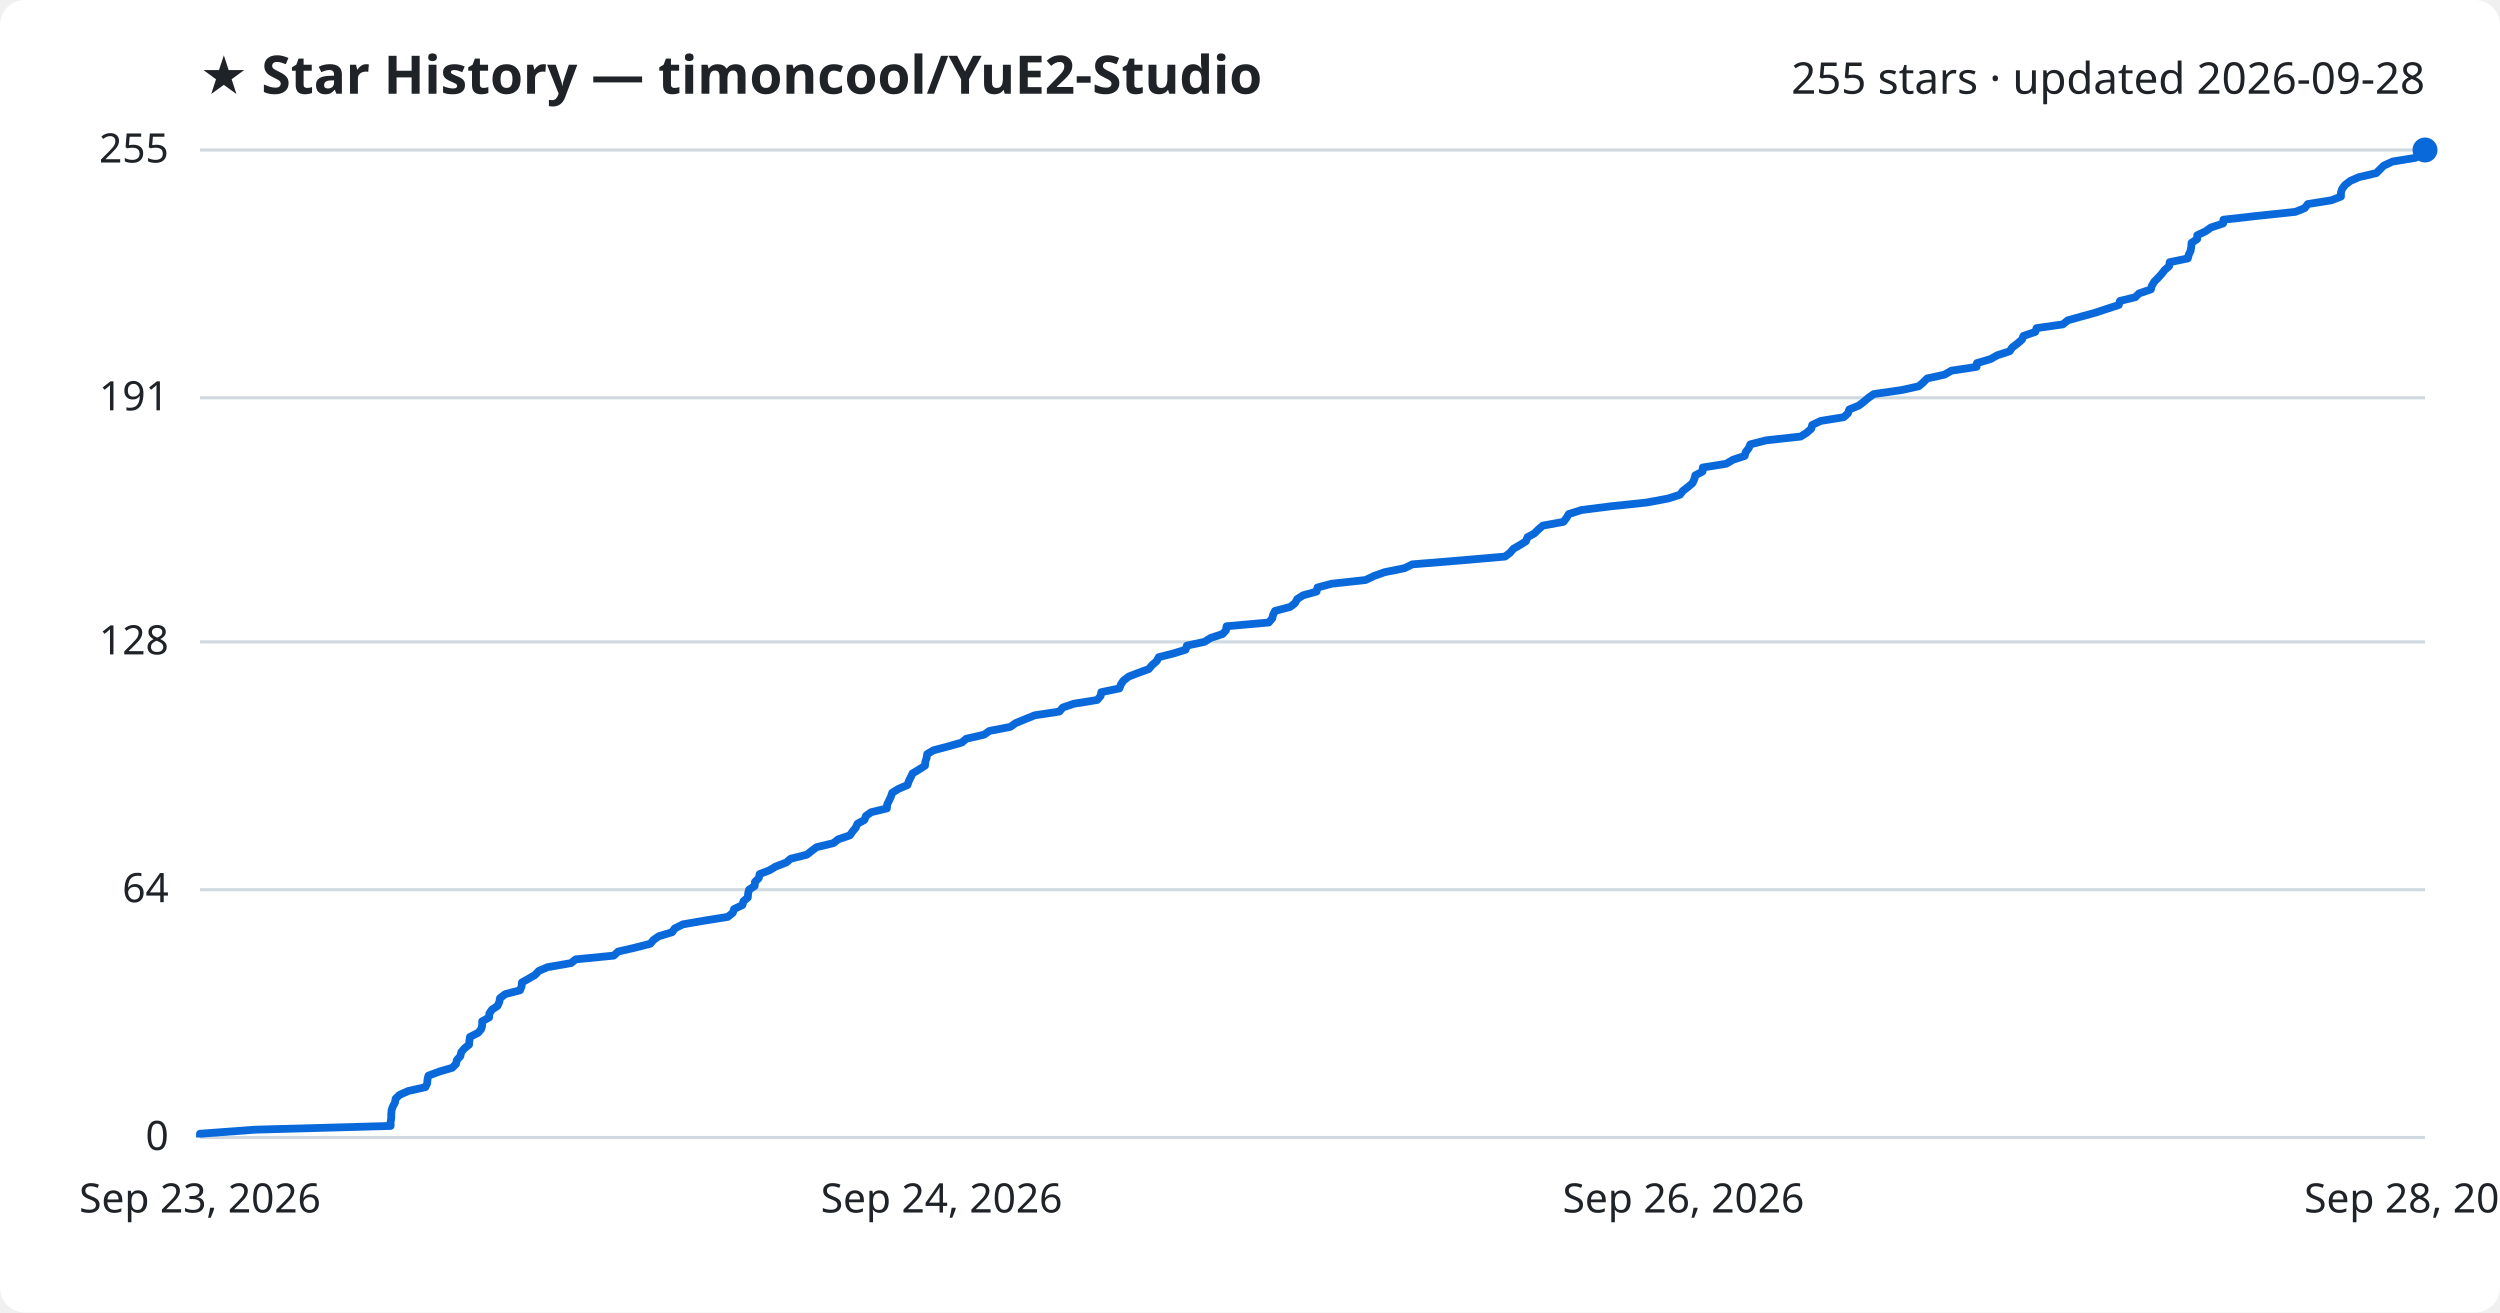
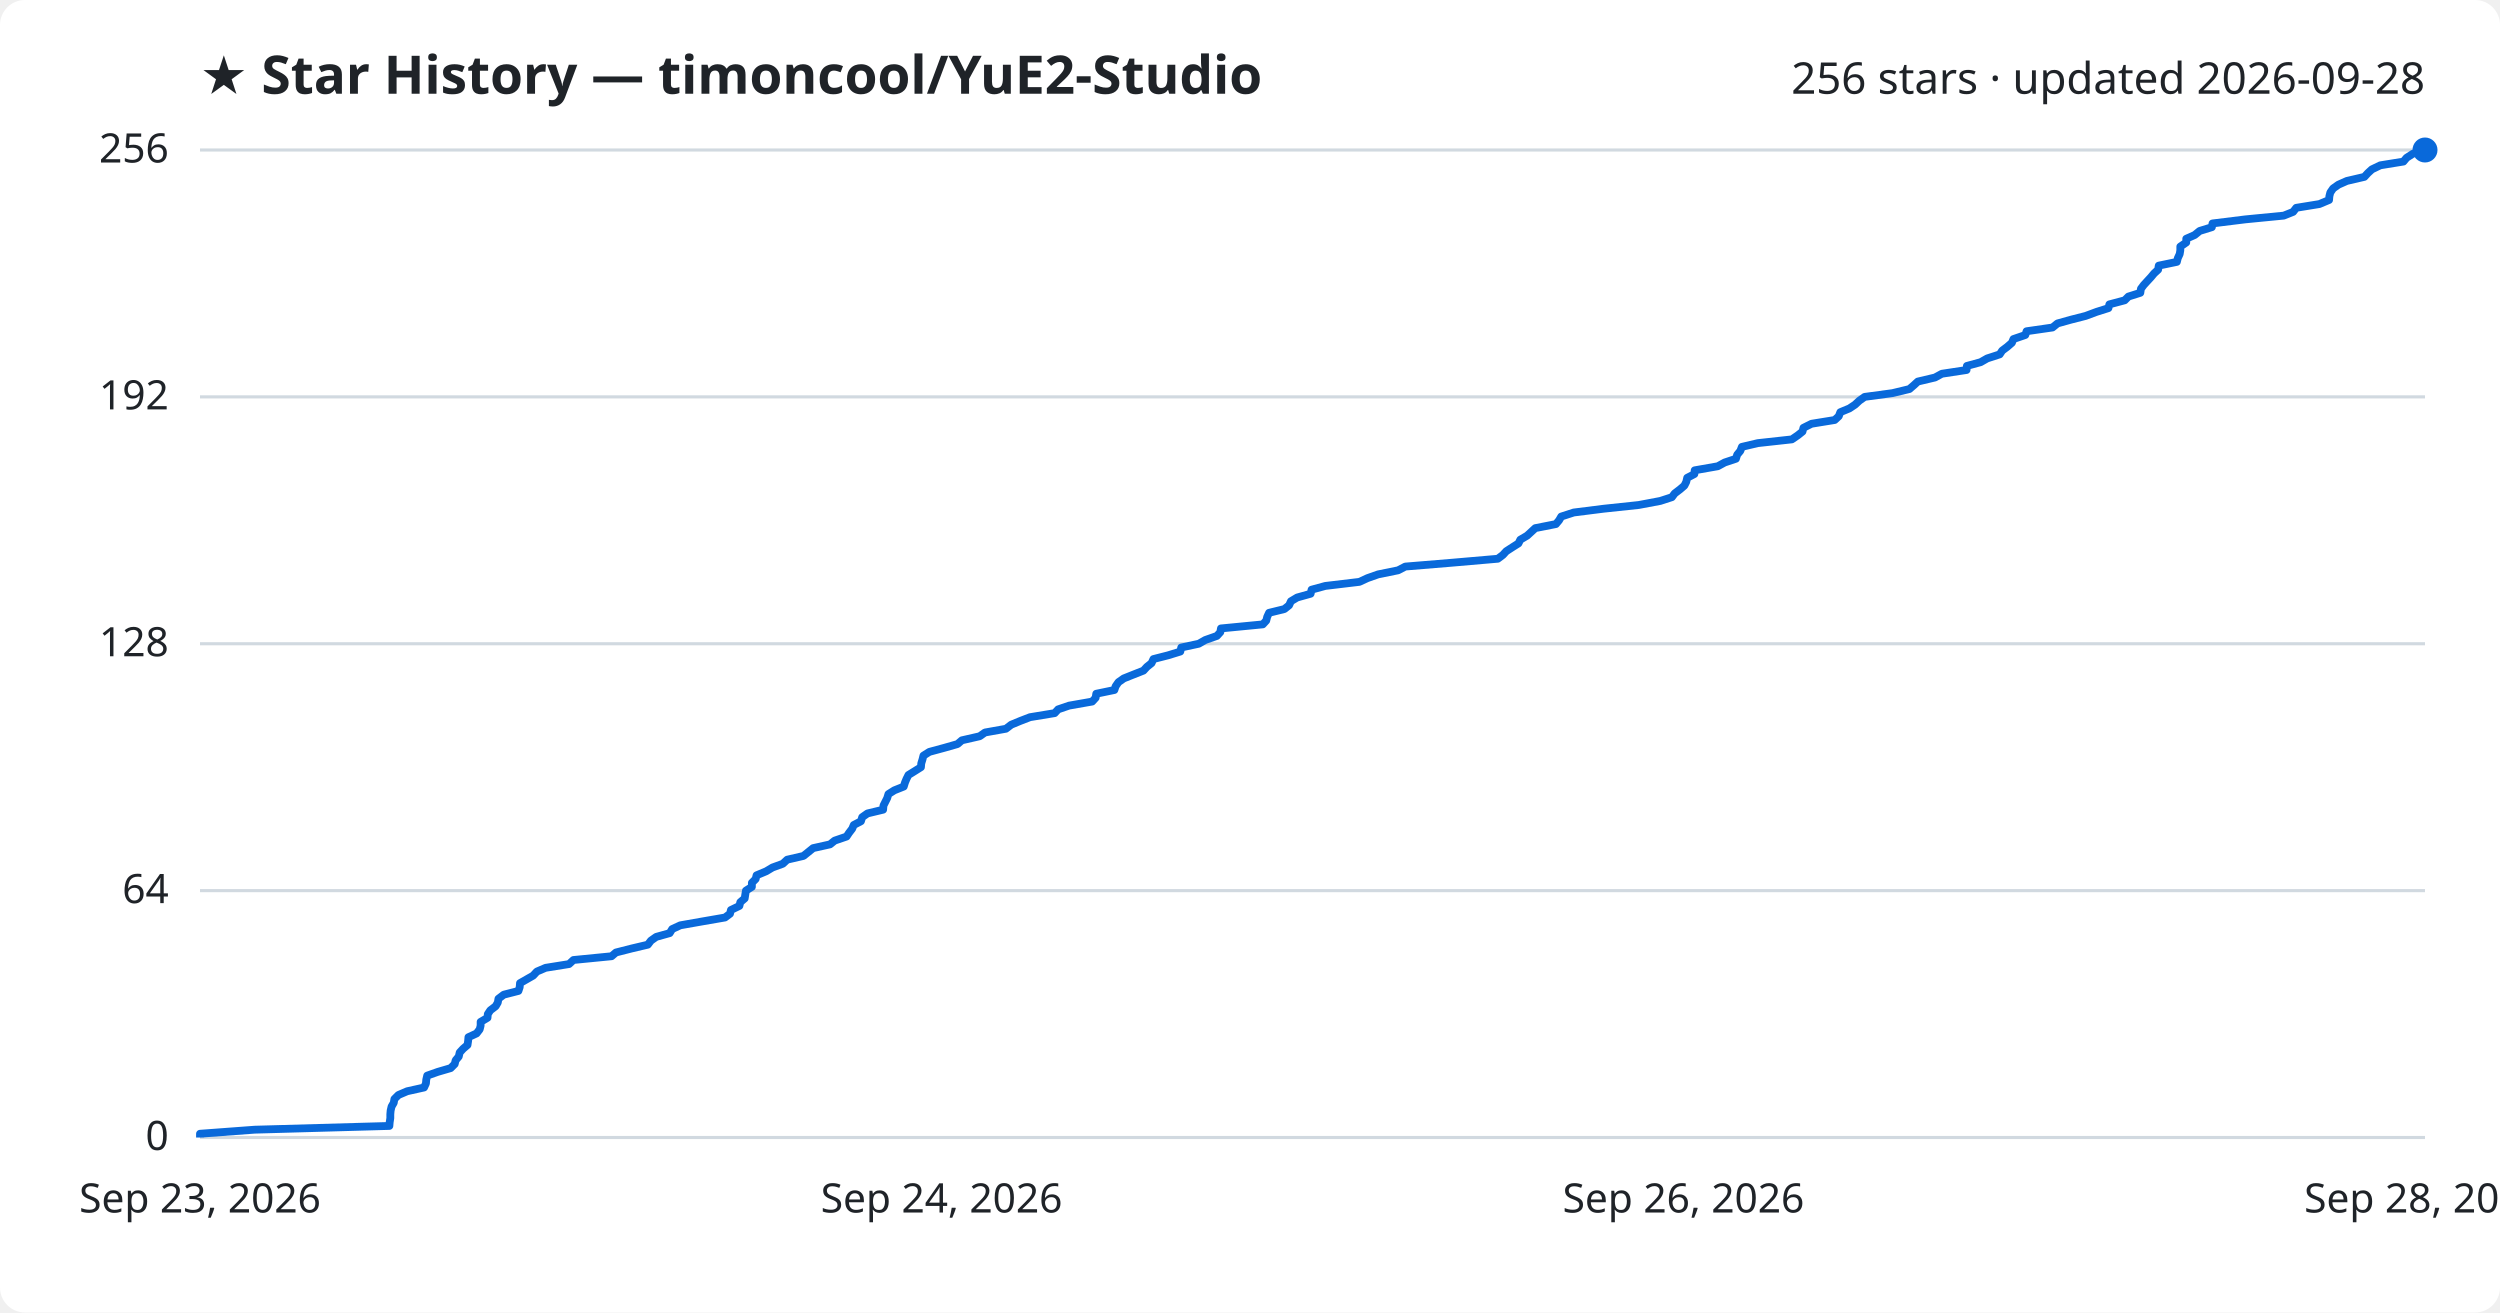
<svg xmlns="http://www.w3.org/2000/svg" viewBox="0 0 800 420" font-family="Segoe UI, sans-serif">
  <rect width="800" height="420" fill="#ffffff" rx="8" />
  <text x="64" y="30" fill="#1f2328" font-size="17" font-weight="700">★ Star History — timoncool/YuE2-Studio</text>
-   <text x="776" y="30" fill="#1f2328" font-size="14" text-anchor="end">255 stars · updated 2026-09-28</text>
+   <text x="776" y="30" fill="#1f2328" font-size="14" text-anchor="end">256 stars · updated 2026-09-28</text>
  <line x1="64" y1="364.0" x2="776" y2="364.0" stroke="#d1d9e0" stroke-width="1" />
  <text x="54" y="368.0" fill="#1f2328" font-size="13" text-anchor="end">0</text>
-   <line x1="64" y1="284.7" x2="776" y2="284.7" stroke="#d1d9e0" stroke-width="1" />
-   <text x="54" y="288.7" fill="#1f2328" font-size="13" text-anchor="end">64</text>
-   <line x1="64" y1="205.4" x2="776" y2="205.4" stroke="#d1d9e0" stroke-width="1" />
-   <text x="54" y="209.4" fill="#1f2328" font-size="13" text-anchor="end">128</text>
-   <line x1="64" y1="127.3" x2="776" y2="127.3" stroke="#d1d9e0" stroke-width="1" />
-   <text x="54" y="131.3" fill="#1f2328" font-size="13" text-anchor="end">191</text>
+   <line x1="64" y1="285.0" x2="776" y2="285.0" stroke="#d1d9e0" stroke-width="1" />
+   <text x="54" y="289.0" fill="#1f2328" font-size="13" text-anchor="end">64</text>
+   <line x1="64" y1="206.0" x2="776" y2="206.0" stroke="#d1d9e0" stroke-width="1" />
+   <text x="54" y="210.0" fill="#1f2328" font-size="13" text-anchor="end">128</text>
+   <line x1="64" y1="127.0" x2="776" y2="127.0" stroke="#d1d9e0" stroke-width="1" />
+   <text x="54" y="131.0" fill="#1f2328" font-size="13" text-anchor="end">192</text>
  <line x1="64" y1="48.0" x2="776" y2="48.0" stroke="#d1d9e0" stroke-width="1" />
-   <text x="54" y="52.0" fill="#1f2328" font-size="13" text-anchor="end">255</text>
-   <path d="M64.0,364.0 L64.0,362.8 L81.6,361.5 L125.0,360.3 L125.0,359.0 L125.2,357.8 L125.2,356.6 L125.3,355.3 L125.7,354.1 L126.4,352.8 L126.6,351.6 L127.8,350.4 L130.7,349.1 L136.1,347.9 L136.7,346.7 L136.8,345.4 L137.1,344.2 L140.6,342.9 L144.7,341.7 L145.9,340.5 L146.2,339.2 L147.3,338.0 L147.6,336.7 L148.6,335.5 L150.1,334.3 L150.2,333.0 L150.4,331.8 L153.0,330.5 L154.0,329.3 L154.3,328.1 L154.3,326.8 L156.5,325.6 L156.6,324.3 L157.4,323.1 L159.2,321.9 L159.8,320.6 L160.0,319.4 L161.7,318.1 L166.4,316.9 L166.9,315.7 L167.0,314.4 L169.1,313.2 L171.2,312.0 L172.4,310.7 L175.2,309.5 L182.7,308.2 L184.2,307.0 L196.4,305.8 L197.8,304.5 L203.0,303.3 L208.1,302.0 L209.1,300.8 L210.8,299.6 L215.1,298.3 L215.9,297.1 L218.5,295.8 L225.4,294.6 L232.9,293.4 L234.5,292.1 L234.9,290.9 L237.6,289.6 L237.9,288.4 L239.3,287.2 L239.4,285.9 L239.7,284.7 L241.5,283.5 L241.6,282.2 L242.8,281.0 L243.1,279.7 L246.2,278.5 L248.2,277.3 L251.6,276.0 L253.0,274.8 L258.2,273.5 L259.7,272.3 L261.3,271.1 L266.7,269.8 L268.2,268.6 L272.0,267.3 L272.8,266.1 L273.8,264.9 L274.4,263.6 L276.6,262.4 L277.1,261.1 L278.8,259.9 L283.8,258.7 L283.9,257.4 L284.5,256.2 L285.1,254.9 L285.5,253.7 L287.4,252.5 L290.4,251.2 L290.8,250.0 L291.4,248.8 L292.0,247.5 L294.0,246.3 L296.0,245.0 L296.1,243.8 L296.5,242.6 L296.7,241.3 L298.7,240.1 L303.6,238.8 L307.8,237.6 L309.2,236.4 L314.9,235.1 L316.6,233.9 L323.3,232.6 L325.0,231.4 L327.9,230.2 L331.1,228.9 L339.0,227.7 L340.1,226.4 L343.6,225.2 L351.1,224.0 L352.2,222.7 L352.4,221.5 L358.2,220.3 L358.7,219.0 L359.5,217.8 L361.2,216.5 L364.3,215.3 L367.6,214.1 L368.7,212.8 L370.1,211.6 L370.8,210.3 L375.5,209.1 L379.4,207.9 L379.8,206.6 L385.4,205.4 L387.5,204.1 L391.2,202.9 L392.3,201.7 L392.5,200.4 L406.0,199.2 L407.1,197.9 L407.4,196.7 L408.0,195.5 L412.9,194.2 L414.4,193.0 L415.1,191.7 L417.0,190.5 L421.3,189.3 L421.6,188.0 L426.1,186.8 L437.0,185.6 L439.7,184.3 L443.1,183.1 L449.5,181.8 L451.9,180.6 L466.6,179.4 L481.6,178.1 L483.2,176.9 L484.3,175.6 L486.4,174.4 L488.3,173.2 L488.8,171.9 L491.0,170.7 L492.3,169.4 L493.7,168.2 L500.3,167.0 L501.3,165.7 L502.0,164.5 L506.1,163.2 L515.6,162.0 L527.0,160.8 L533.9,159.5 L537.6,158.3 L538.5,157.1 L540.2,155.8 L541.6,154.6 L542.2,153.3 L542.5,152.1 L544.8,150.9 L544.9,149.6 L552.4,148.4 L554.6,147.1 L558.3,145.9 L558.6,144.7 L559.6,143.4 L560.1,142.2 L565.2,140.9 L576.2,139.7 L578.1,138.5 L579.6,137.2 L579.9,136.0 L582.6,134.7 L590.0,133.5 L591.3,132.3 L591.8,131.0 L594.8,129.8 L596.5,128.5 L597.9,127.3 L599.6,126.1 L608.6,124.8 L614.0,123.6 L615.4,122.4 L616.7,121.1 L622.2,119.9 L624.5,118.6 L632.5,117.4 L632.6,116.2 L637.0,114.9 L639.1,113.7 L643.1,112.4 L643.9,111.2 L645.5,110.0 L647.0,108.7 L647.5,107.5 L651.3,106.2 L651.7,105.0 L660.1,103.8 L661.7,102.5 L666.0,101.3 L670.7,100.0 L674.3,98.8 L678.0,97.6 L678.4,96.3 L683.3,95.1 L684.5,93.9 L688.3,92.6 L688.6,91.4 L689.4,90.1 L690.6,88.9 L691.7,87.7 L692.7,86.4 L694.1,85.2 L694.3,83.9 L700.1,82.7 L700.4,81.5 L701.0,80.2 L701.2,79.0 L701.3,77.7 L703.1,76.5 L703.1,75.3 L705.8,74.0 L707.5,72.8 L711.4,71.5 L711.5,70.3 L722.2,69.1 L734.5,67.8 L737.5,66.6 L738.5,65.3 L746.0,64.1 L749.1,62.9 L749.1,61.6 L749.5,60.4 L750.4,59.2 L752.1,57.9 L754.8,56.7 L760.4,55.4 L761.6,54.2 L762.8,53.0 L765.6,51.7 L773.0,50.5 L774.0,49.2 L776.0,48.0 L776.0,48.0" fill="none" stroke="#0969da" stroke-width="2.5" stroke-linejoin="round" />
+   <text x="54" y="52.0" fill="#1f2328" font-size="13" text-anchor="end">256</text>
+   <path d="M64.0,364.0 L64.0,362.8 L81.5,361.5 L124.6,360.3 L124.7,359.1 L124.9,357.8 L124.9,356.6 L125.0,355.4 L125.3,354.1 L126.0,352.9 L126.2,351.7 L127.5,350.4 L130.3,349.2 L135.7,348.0 L136.3,346.7 L136.4,345.5 L136.7,344.2 L140.1,343.0 L144.2,341.8 L145.5,340.5 L145.8,339.3 L146.8,338.1 L147.1,336.8 L148.2,335.6 L149.6,334.4 L149.8,333.1 L149.9,331.9 L152.5,330.7 L153.5,329.4 L153.8,328.2 L153.8,327.0 L156.0,325.7 L156.1,324.5 L156.9,323.3 L158.6,322.0 L159.3,320.8 L159.5,319.6 L161.2,318.3 L165.9,317.1 L166.3,315.9 L166.4,314.6 L168.5,313.4 L170.6,312.2 L171.8,310.9 L174.6,309.7 L182.1,308.5 L183.5,307.2 L195.7,306.0 L197.1,304.8 L202.2,303.5 L207.3,302.3 L208.3,301.0 L210.0,299.8 L214.3,298.6 L215.1,297.3 L217.7,296.1 L224.5,294.9 L232.0,293.6 L233.6,292.4 L233.9,291.2 L236.6,289.9 L236.9,288.7 L238.3,287.5 L238.5,286.2 L238.7,285.0 L240.6,283.8 L240.6,282.5 L241.8,281.3 L242.1,280.1 L245.2,278.8 L247.2,277.6 L250.5,276.4 L251.9,275.1 L257.1,273.9 L258.6,272.7 L260.2,271.4 L265.6,270.2 L267.1,269.0 L270.9,267.7 L271.7,266.5 L272.7,265.2 L273.2,264.0 L275.5,262.8 L275.9,261.5 L277.6,260.3 L282.6,259.1 L282.7,257.8 L283.3,256.6 L283.9,255.4 L284.3,254.1 L286.2,252.9 L289.2,251.7 L289.6,250.4 L290.1,249.2 L290.7,248.0 L292.8,246.7 L294.7,245.5 L294.8,244.3 L295.2,243.0 L295.5,241.8 L297.4,240.6 L302.2,239.3 L306.4,238.1 L307.8,236.9 L313.5,235.6 L315.2,234.4 L321.9,233.2 L323.6,231.9 L326.5,230.7 L329.6,229.5 L337.5,228.2 L338.6,227.0 L342.1,225.8 L349.5,224.5 L350.6,223.3 L350.8,222.0 L356.6,220.8 L357.0,219.6 L357.9,218.3 L359.6,217.1 L362.6,215.9 L365.9,214.6 L367.0,213.4 L368.5,212.2 L369.1,210.9 L373.8,209.7 L377.7,208.5 L378.0,207.2 L383.6,206.0 L385.7,204.8 L389.4,203.5 L390.5,202.3 L390.7,201.1 L404.1,199.8 L405.2,198.6 L405.5,197.4 L406.1,196.1 L411.0,194.9 L412.5,193.7 L413.1,192.4 L415.1,191.2 L419.4,190.0 L419.7,188.7 L424.1,187.5 L435.0,186.2 L437.6,185.0 L441.0,183.8 L447.4,182.5 L449.7,181.3 L464.3,180.1 L479.3,178.8 L480.9,177.6 L482.0,176.4 L484.0,175.1 L485.9,173.9 L486.5,172.7 L488.7,171.4 L490.0,170.2 L491.3,169.0 L497.9,167.7 L498.9,166.5 L499.6,165.3 L503.6,164.0 L513.1,162.8 L524.4,161.6 L531.3,160.3 L535.0,159.1 L535.9,157.9 L537.6,156.6 L539.0,155.4 L539.6,154.2 L539.9,152.9 L542.2,151.7 L542.3,150.5 L549.7,149.2 L551.9,148.0 L555.5,146.8 L555.9,145.5 L556.9,144.3 L557.4,143.0 L562.5,141.8 L573.4,140.6 L575.3,139.3 L576.8,138.1 L577.1,136.9 L579.7,135.6 L587.1,134.4 L588.4,133.2 L588.9,131.9 L591.8,130.7 L593.6,129.5 L595.0,128.2 L596.7,127.0 L605.6,125.8 L611.0,124.5 L612.4,123.3 L613.7,122.1 L619.2,120.8 L621.4,119.6 L629.3,118.4 L629.4,117.1 L633.8,115.9 L635.9,114.7 L639.9,113.4 L640.7,112.2 L642.3,111.0 L643.8,109.7 L644.3,108.5 L648.1,107.2 L648.5,106.0 L656.8,104.8 L658.4,103.5 L662.7,102.3 L667.4,101.1 L670.9,99.8 L674.7,98.6 L675.0,97.4 L679.9,96.1 L681.1,94.9 L684.9,93.7 L685.1,92.4 L686.0,91.2 L687.1,90.0 L688.3,88.7 L689.3,87.5 L690.6,86.3 L690.8,85.0 L696.6,83.8 L696.9,82.6 L697.5,81.3 L697.7,80.1 L697.7,78.9 L699.6,77.6 L699.6,76.4 L702.3,75.2 L703.9,73.9 L707.8,72.7 L708.0,71.5 L718.5,70.2 L730.8,69.0 L733.8,67.8 L734.8,66.5 L742.2,65.3 L745.3,64.0 L745.4,62.8 L745.7,61.6 L746.6,60.3 L748.3,59.1 L751.0,57.9 L756.6,56.6 L757.7,55.4 L759.0,54.2 L761.7,52.9 L769.1,51.7 L770.1,50.5 L772.1,49.2 L776.0,48.0 L776.0,48.0" fill="none" stroke="#0969da" stroke-width="2.5" stroke-linejoin="round" />
  <circle cx="776.0" cy="48.0" r="4" fill="#0969da" />
  <text x="64.0" y="388" fill="#1f2328" font-size="13" text-anchor="middle">Sep 23, 2026</text>
  <text x="301.3" y="388" fill="#1f2328" font-size="13" text-anchor="middle">Sep 24, 2026</text>
  <text x="538.7" y="388" fill="#1f2328" font-size="13" text-anchor="middle">Sep 26, 2026</text>
  <text x="776.0" y="388" fill="#1f2328" font-size="13" text-anchor="middle">Sep 28, 2026</text>
</svg>
